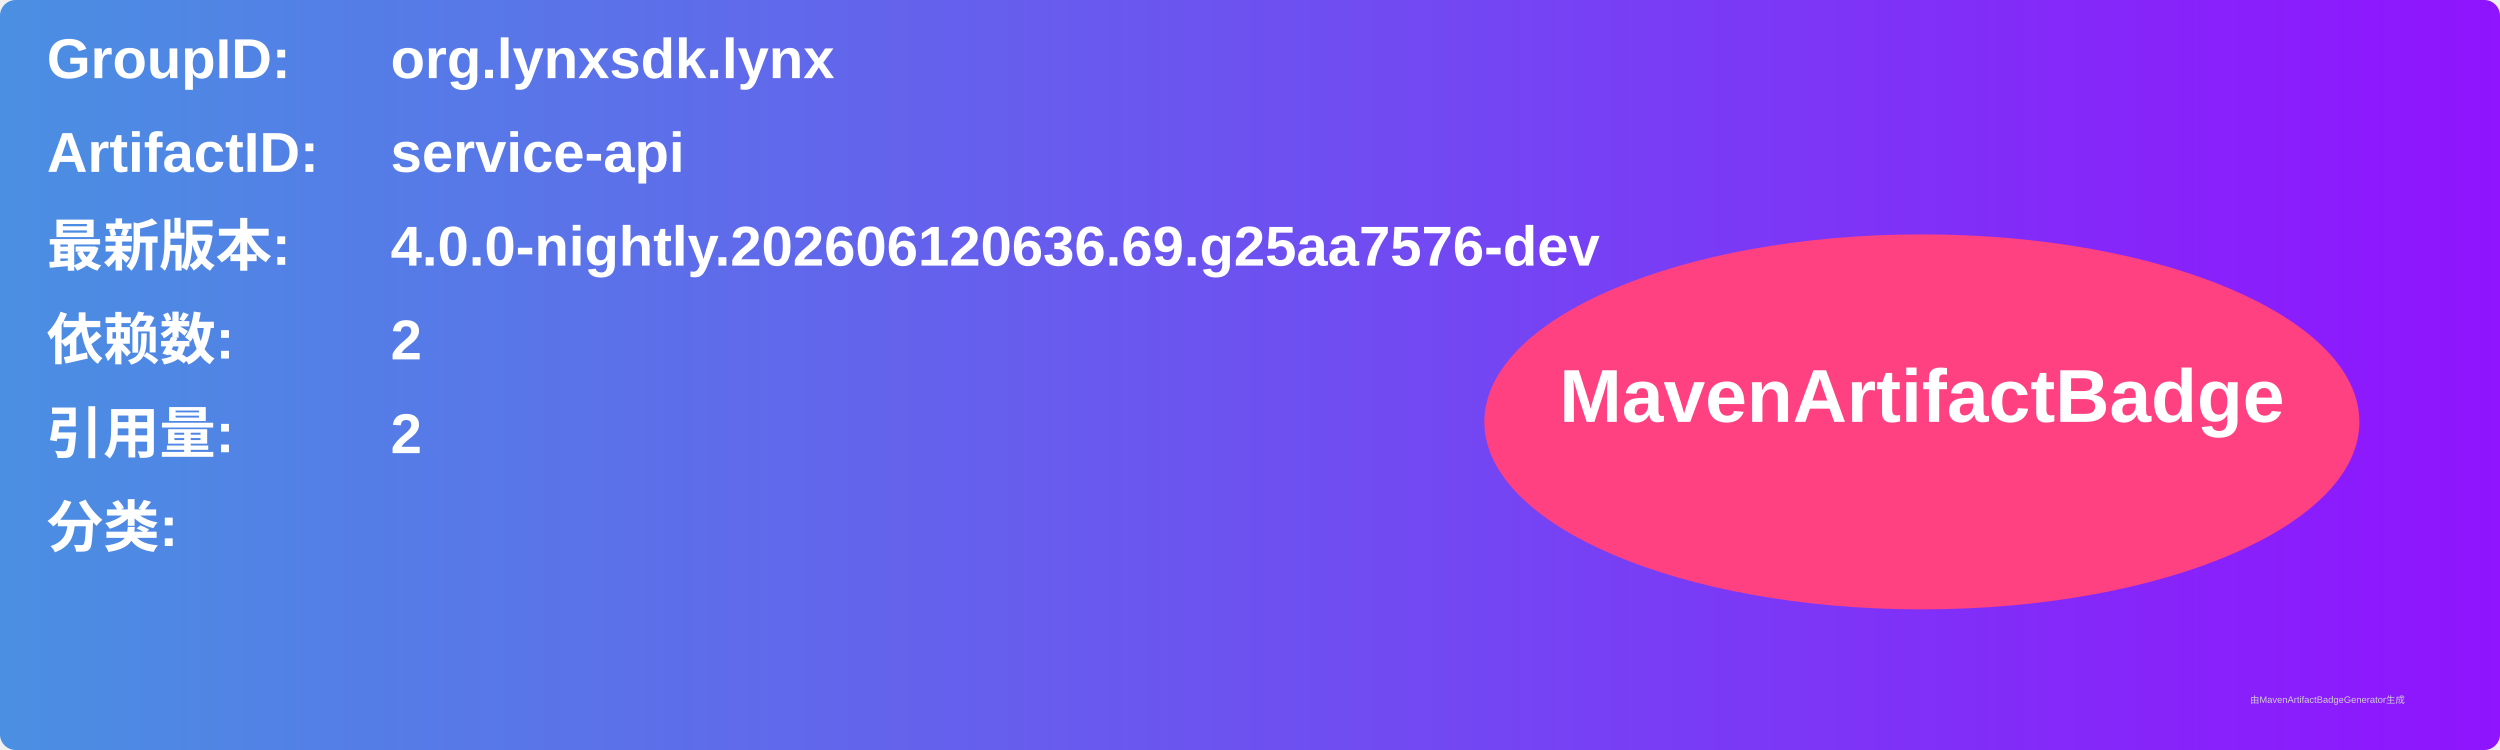
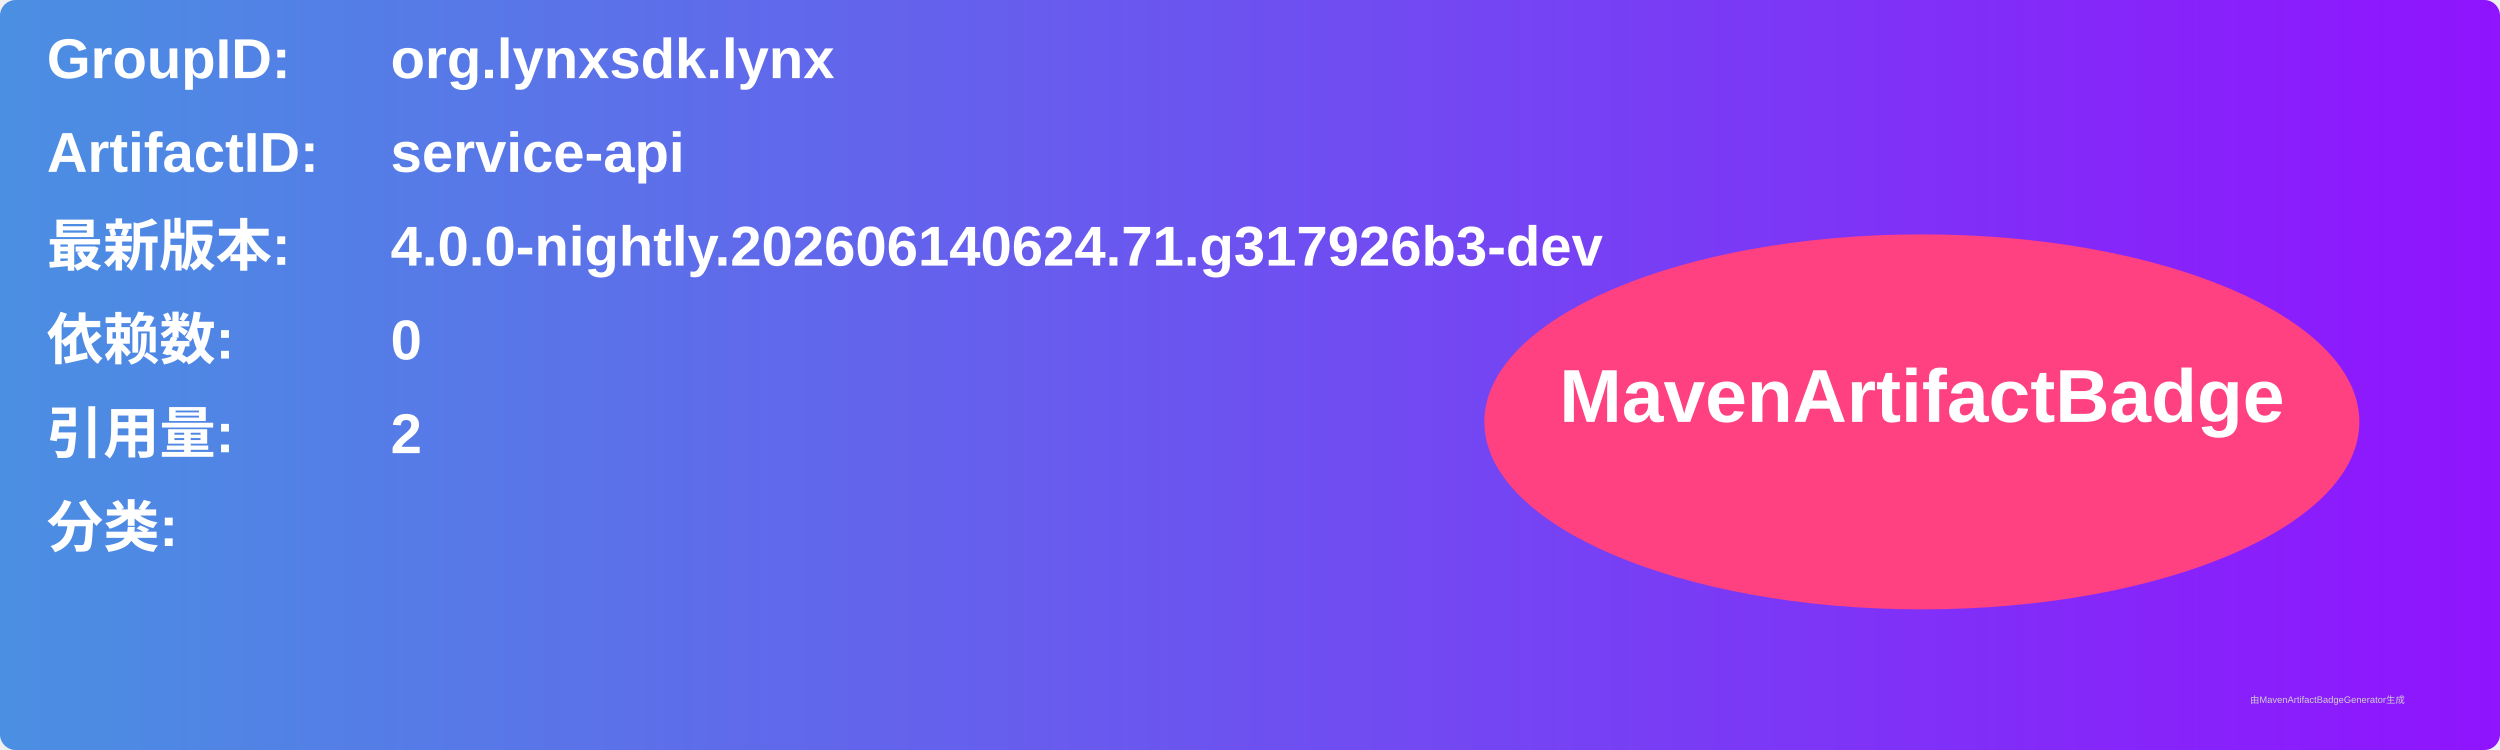
<svg xmlns="http://www.w3.org/2000/svg" width="800" height="240" viewBox="0 0 800 240">
  <linearGradient id="grad" x1="0%" y1="0%" x2="100%" y2="0%">
    <stop offset="0%" stop-color="#4a90e2" />
    <stop offset="100%" stop-color="#9013fe" />
  </linearGradient>
  <rect width="100%" height="100%" rx="5" ry="5" fill="url(#grad)" />
  <g transform="translate(15, 15)">
    <text x="0" y="10" font-family="Arial" font-size="18" fill="white" font-weight="bold" width="260">GroupID:</text>
    <text x="110" y="10" font-family="Arial" font-size="18" fill="white" font-weight="bold" width="460">org.lynxsdk.lynx</text>
    <text x="0" y="40" font-family="Arial" font-size="18" fill="white" font-weight="bold" width="260">ArtifactID:</text>
    <text x="110" y="40" font-family="Arial" font-size="18" fill="white" font-weight="bold" width="460">service-api</text>
    <text x="0" y="70" font-family="Arial" font-size="18" fill="white" font-weight="bold">最新版本:</text>
    <text x="110" y="70" font-family="Arial" font-size="18" fill="white" font-weight="bold">
-       <tspan font-weight="bold">4.0.0-nightly.202606120636.69.g25aa7576-dev</tspan>
+       <tspan font-weight="bold">4.0.0-nightly.202606140624.71.g317926b3-dev</tspan>
    </text>
    <text x="0" y="100" font-family="Arial" font-size="18" fill="white" font-weight="bold">依赖数: </text>
    <text x="110" y="100" font-family="Arial" font-size="18" fill="white">
-       <tspan font-weight="bold">2</tspan>
+       <tspan font-weight="bold">0</tspan>
    </text>
    <text x="0" y="130" font-family="Arial" font-size="18" fill="white" font-weight="bold">引用量: </text>
    <text x="110" y="130" font-family="Arial" font-size="18" fill="white">
      <tspan font-weight="bold">2</tspan>
    </text>
    <text x="0" y="160" font-family="Arial" font-size="18" fill="white" font-weight="bold">分类:</text>
    <text x="10" y="190" font-family="Arial" font-size="10" fill="white">
      <tspan font-weight="bold" />
    </text>
    <ellipse cx="600" cy="120" rx="140" ry="60" fill="#ff4081" />
    <text x="600" y="120" text-anchor="middle" font-family="Arial" font-size="24" fill="white" font-weight="bold">MavenArtifactBadge</text>
  </g>
  <text x="720" y="225" font-family="Arial" font-size="3" fill="#d0d0d0">由MavenArtifactBadgeGenerator生成</text>
</svg>
